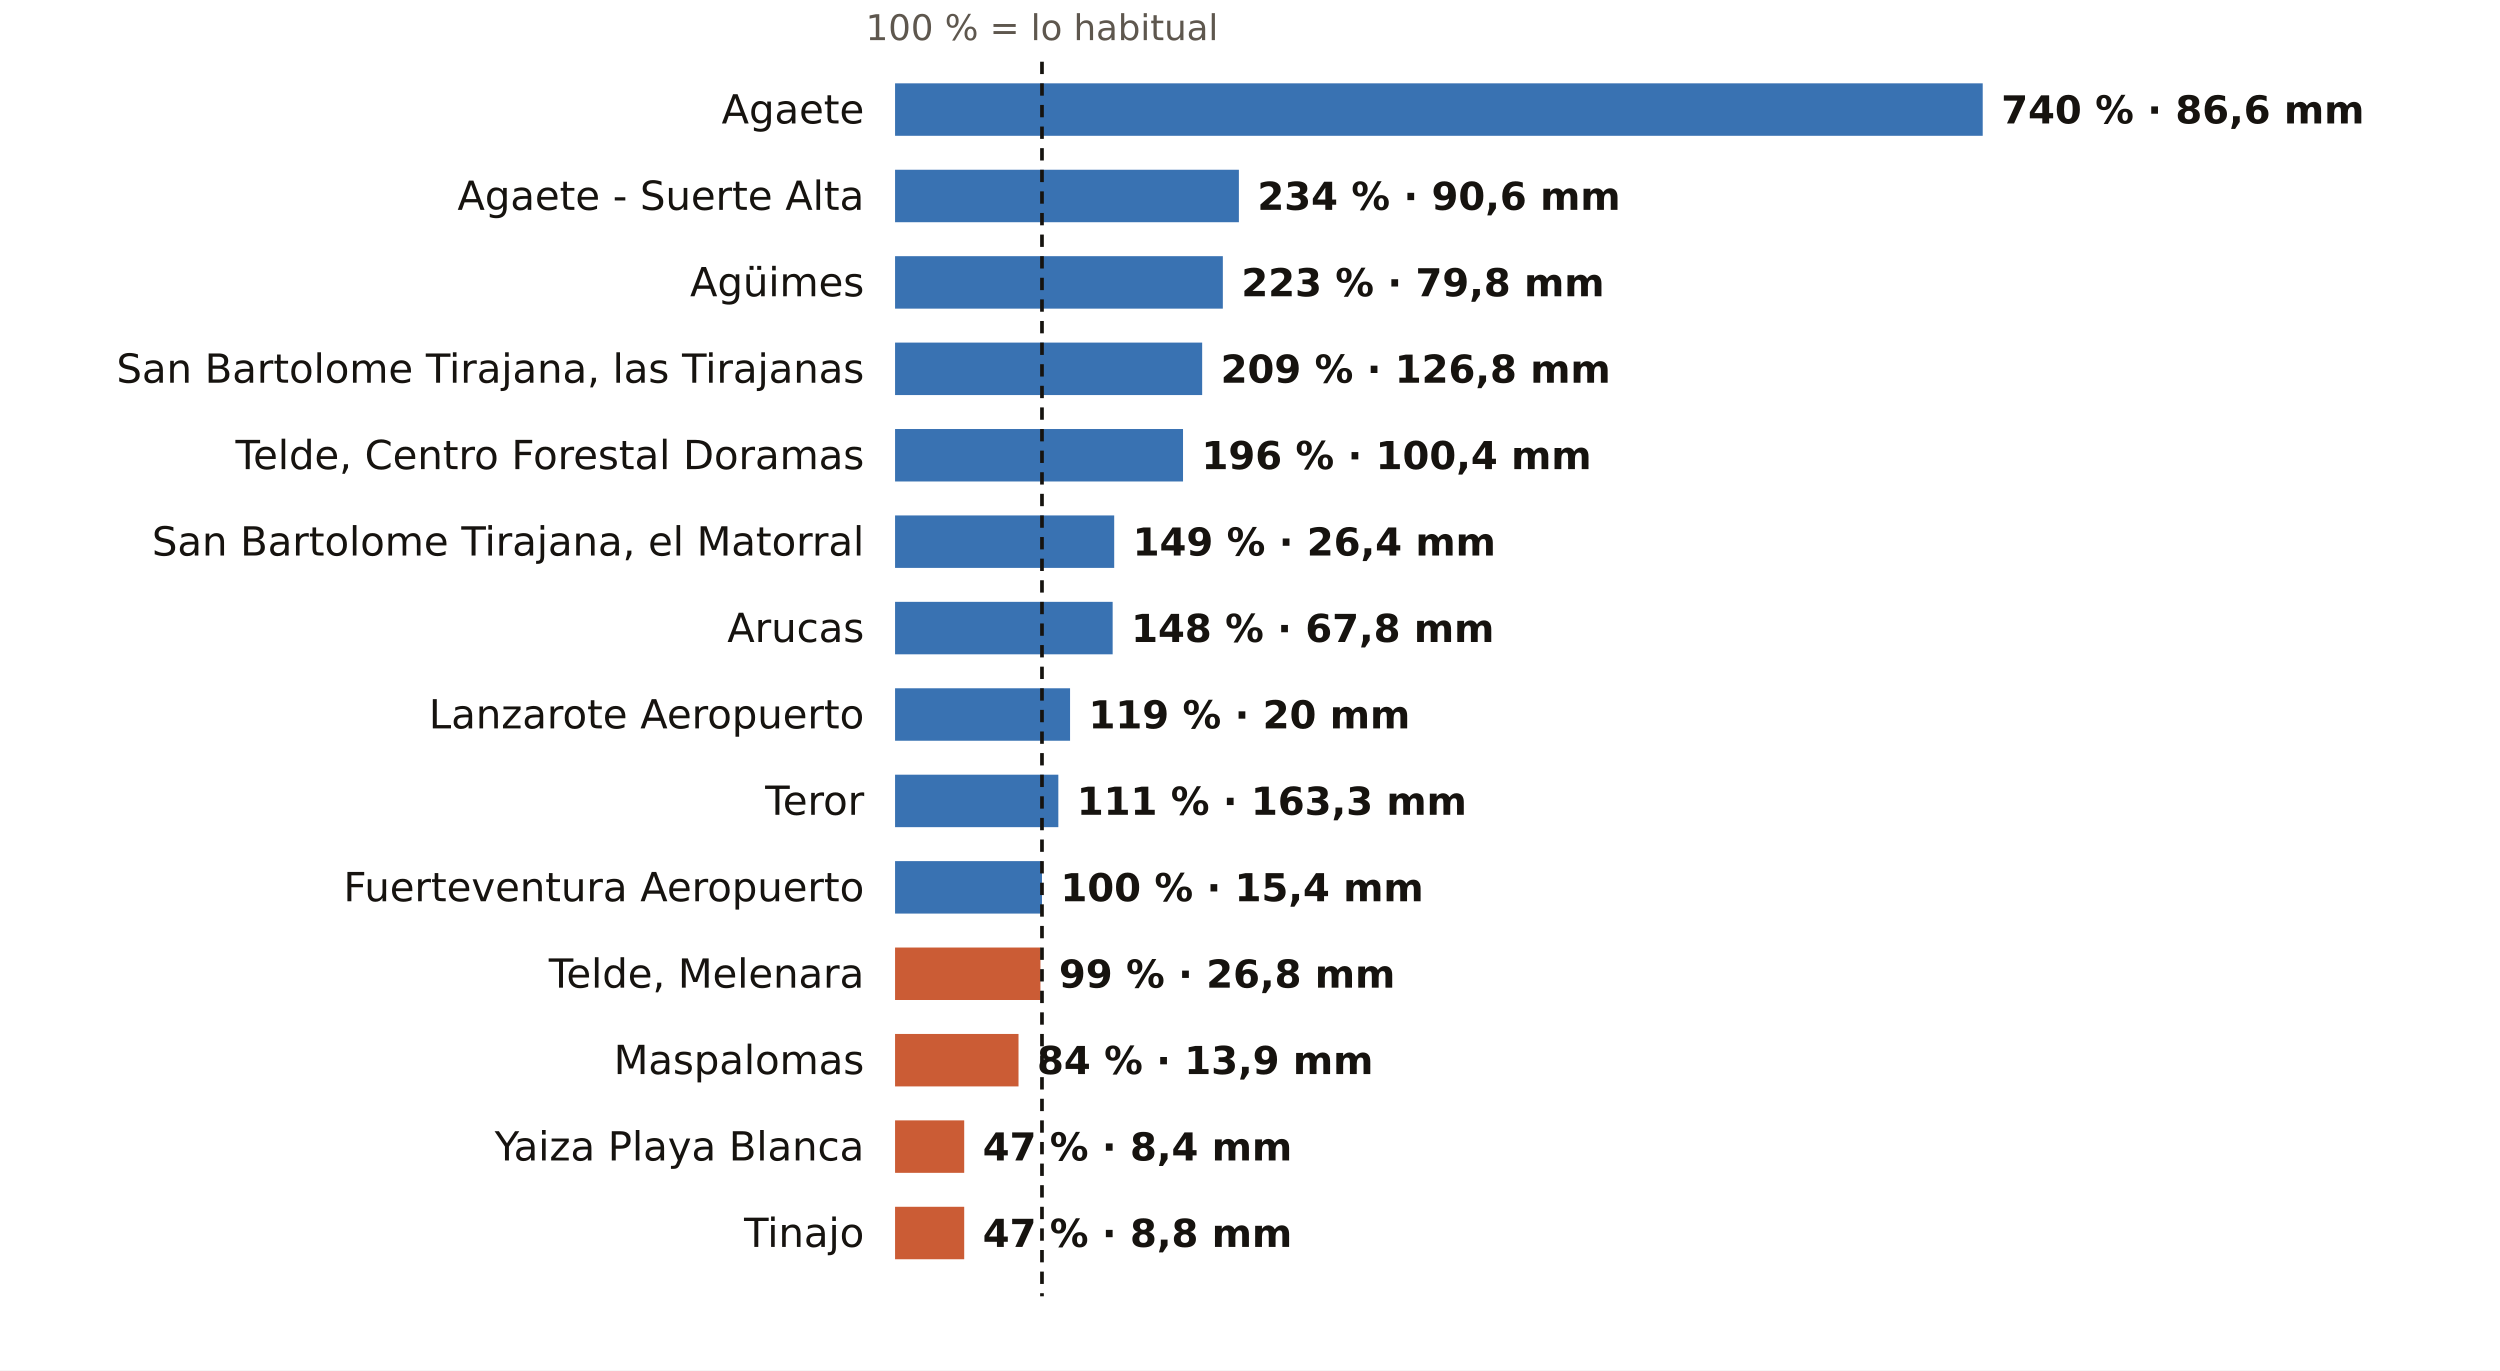
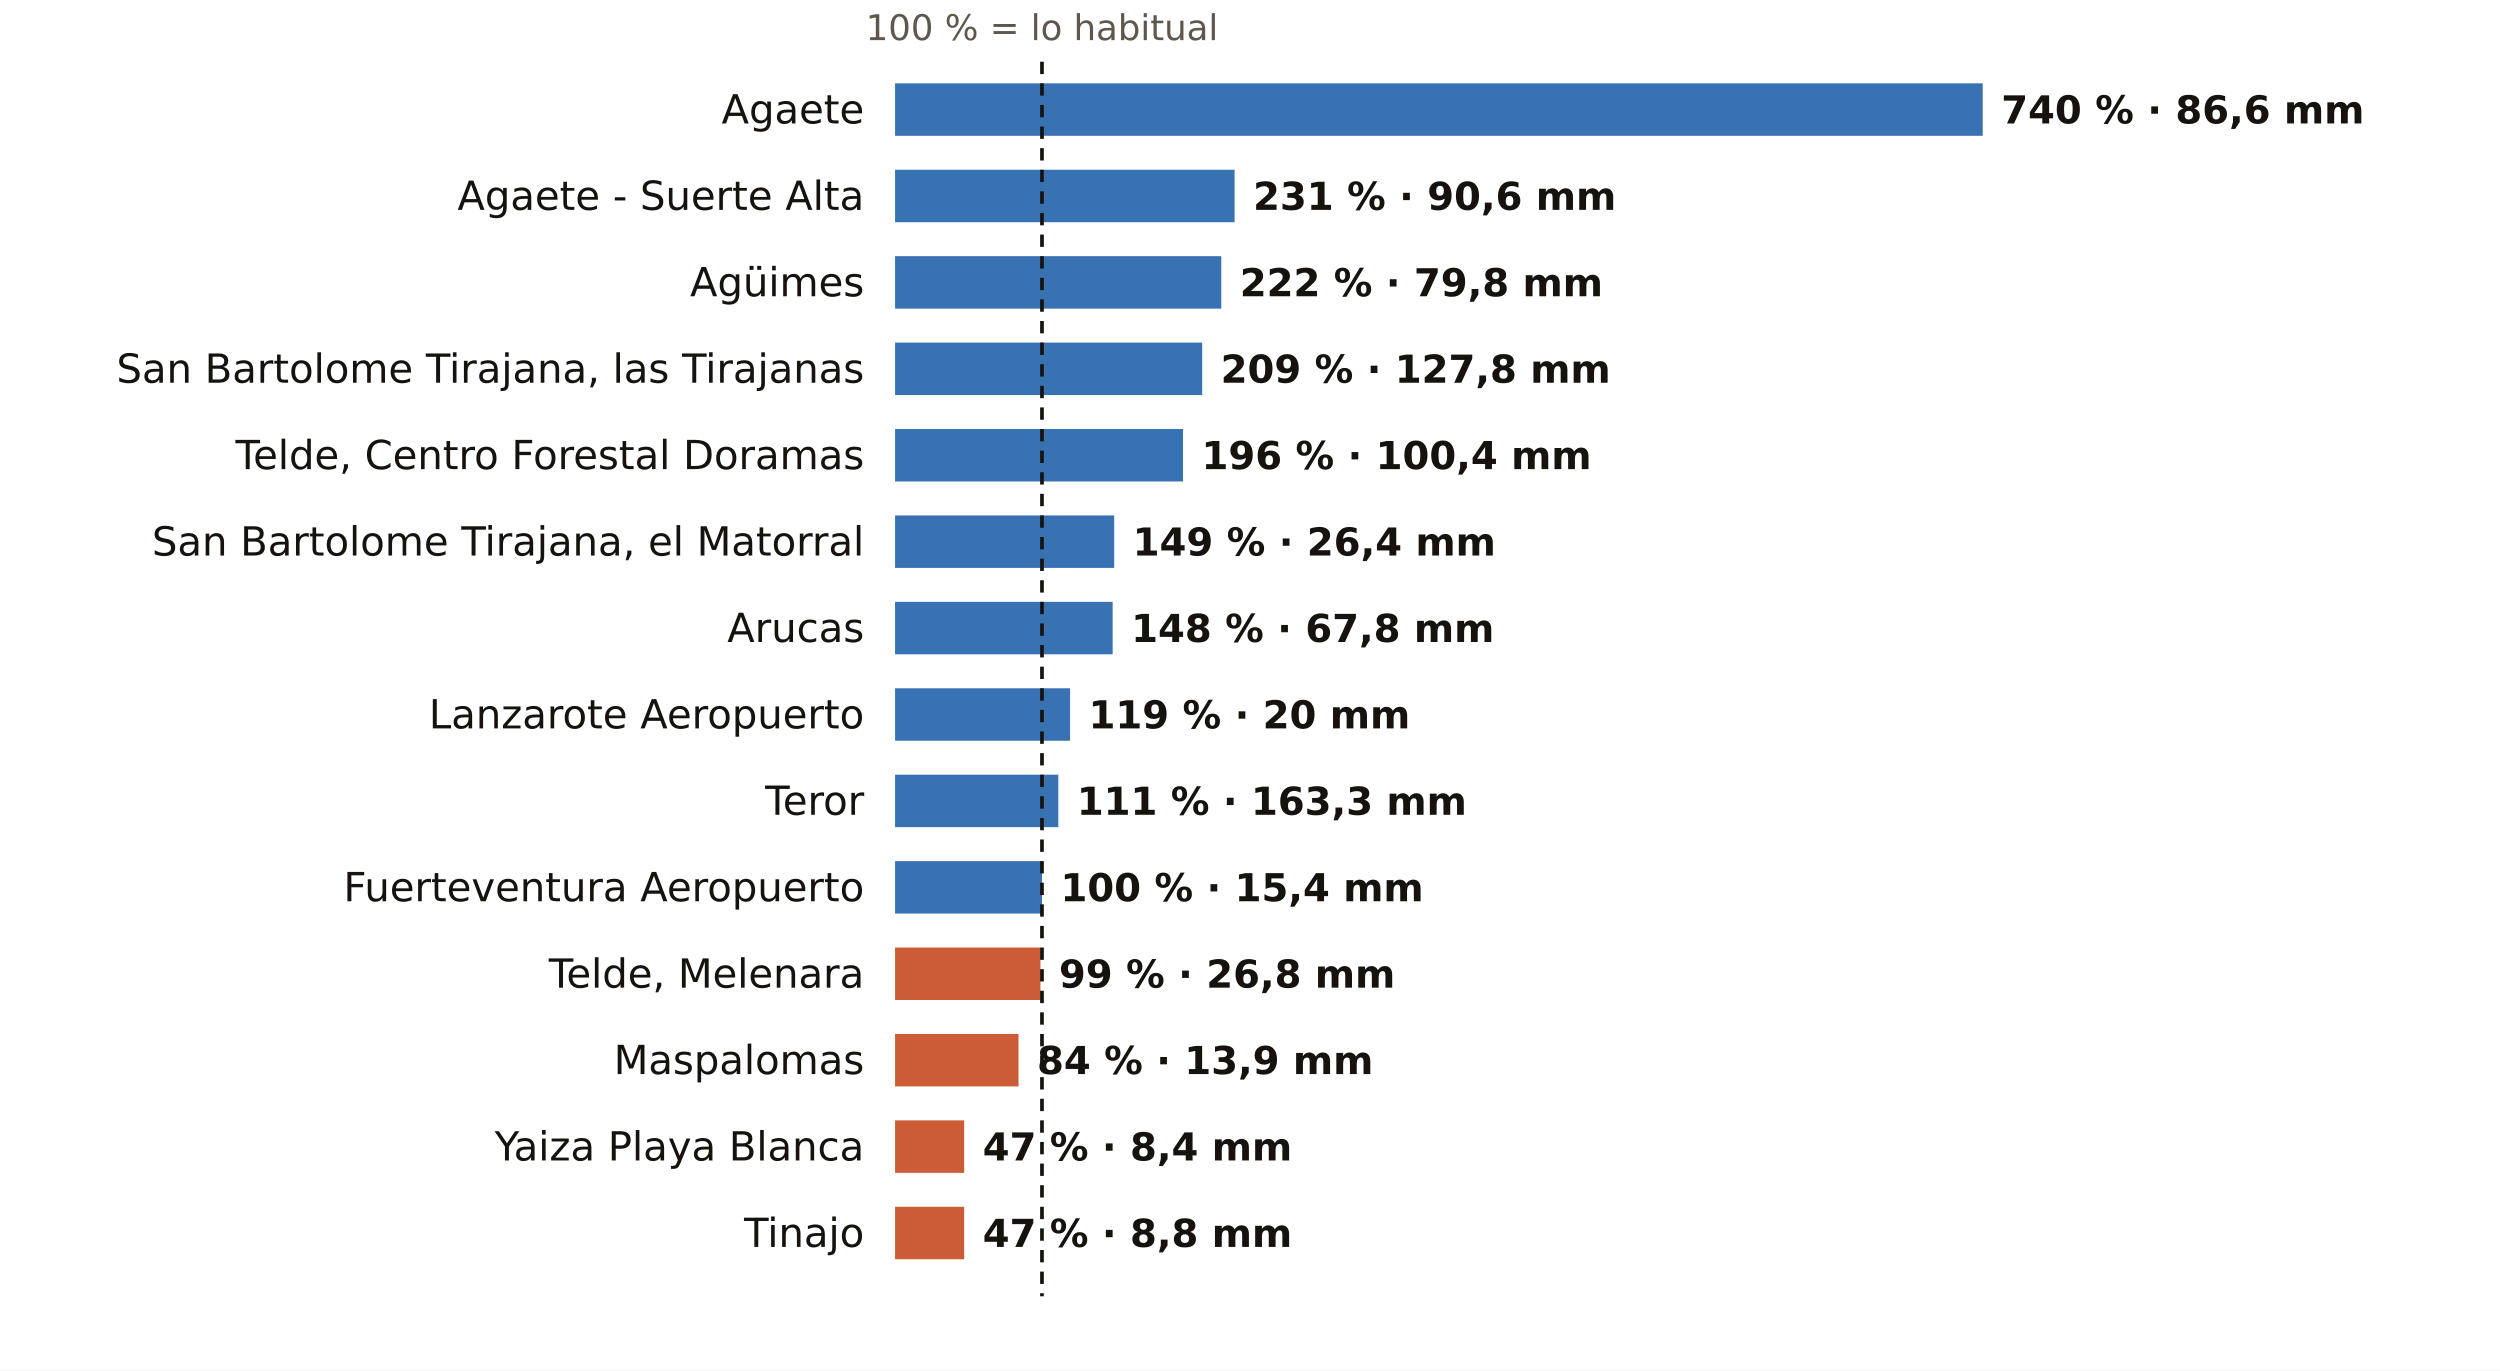
<svg xmlns="http://www.w3.org/2000/svg" viewBox="0 0 810 444" width="810" height="444" role="img" aria-label="El otoño en los pluviómetros de AEMET de Las Palmas: % de lo habitual">
  <rect width="810" height="444" fill="#FFFFFF" />
  <text x="337.6" y="13.0" font-size="11.5" fill="#5E574E" text-anchor="middle" font-weight="400" font-family="Public Sans, DejaVu Sans, Arial, sans-serif">100 % = lo habitual</text>
  <text x="280.0" y="40.0" font-size="13" fill="#16130F" text-anchor="end" font-weight="500" font-family="Public Sans, DejaVu Sans, Arial, sans-serif">Agaete</text>
  <rect x="290" y="27" width="352.4" height="17" fill="#1F5FA8" opacity="0.88" />
  <text x="648.4" y="40.0" font-size="12.5" fill="#16130F" text-anchor="start" font-weight="600" font-family="Public Sans, DejaVu Sans, Arial, sans-serif">740 % · 86,6 mm</text>
  <text x="280.0" y="68.0" font-size="13" fill="#16130F" text-anchor="end" font-weight="500" font-family="Public Sans, DejaVu Sans, Arial, sans-serif">Agaete - Suerte Alta</text>
-   <rect x="290" y="55" width="111.4" height="17" fill="#1F5FA8" opacity="0.88" />
-   <text x="407.4" y="68.0" font-size="12.5" fill="#16130F" text-anchor="start" font-weight="600" font-family="Public Sans, DejaVu Sans, Arial, sans-serif">234 % · 90,6 mm</text>
+   <rect x="290" y="55" width="110.0" height="17" fill="#1F5FA8" opacity="0.88" />
+   <text x="406.0" y="68.0" font-size="12.5" fill="#16130F" text-anchor="start" font-weight="600" font-family="Public Sans, DejaVu Sans, Arial, sans-serif">231 % · 90,6 mm</text>
  <text x="280.0" y="96.0" font-size="13" fill="#16130F" text-anchor="end" font-weight="500" font-family="Public Sans, DejaVu Sans, Arial, sans-serif">Agüimes</text>
-   <rect x="290" y="83" width="106.2" height="17" fill="#1F5FA8" opacity="0.88" />
-   <text x="402.2" y="96.0" font-size="12.5" fill="#16130F" text-anchor="start" font-weight="600" font-family="Public Sans, DejaVu Sans, Arial, sans-serif">223 % · 79,8 mm</text>
+   <rect x="290" y="83" width="105.7" height="17" fill="#1F5FA8" opacity="0.88" />
+   <text x="401.7" y="96.0" font-size="12.5" fill="#16130F" text-anchor="start" font-weight="600" font-family="Public Sans, DejaVu Sans, Arial, sans-serif">222 % · 79,8 mm</text>
  <text x="280.0" y="124.0" font-size="13" fill="#16130F" text-anchor="end" font-weight="500" font-family="Public Sans, DejaVu Sans, Arial, sans-serif">San Bartolome Tirajana, las Tirajanas</text>
  <rect x="290" y="111" width="99.5" height="17" fill="#1F5FA8" opacity="0.88" />
-   <text x="395.5" y="124.0" font-size="12.5" fill="#16130F" text-anchor="start" font-weight="600" font-family="Public Sans, DejaVu Sans, Arial, sans-serif">209 % · 126,8 mm</text>
+   <text x="395.5" y="124.0" font-size="12.5" fill="#16130F" text-anchor="start" font-weight="600" font-family="Public Sans, DejaVu Sans, Arial, sans-serif">209 % · 127,8 mm</text>
  <text x="280.0" y="152.0" font-size="13" fill="#16130F" text-anchor="end" font-weight="500" font-family="Public Sans, DejaVu Sans, Arial, sans-serif">Telde, Centro Forestal Doramas</text>
  <rect x="290" y="139" width="93.3" height="17" fill="#1F5FA8" opacity="0.88" />
  <text x="389.3" y="152.0" font-size="12.5" fill="#16130F" text-anchor="start" font-weight="600" font-family="Public Sans, DejaVu Sans, Arial, sans-serif">196 % · 100,4 mm</text>
  <text x="280.0" y="180.0" font-size="13" fill="#16130F" text-anchor="end" font-weight="500" font-family="Public Sans, DejaVu Sans, Arial, sans-serif">San Bartolome Tirajana, el Matorral</text>
  <rect x="290" y="167" width="71.0" height="17" fill="#1F5FA8" opacity="0.88" />
  <text x="367.0" y="180.0" font-size="12.5" fill="#16130F" text-anchor="start" font-weight="600" font-family="Public Sans, DejaVu Sans, Arial, sans-serif">149 % · 26,4 mm</text>
  <text x="280.0" y="208.0" font-size="13" fill="#16130F" text-anchor="end" font-weight="500" font-family="Public Sans, DejaVu Sans, Arial, sans-serif">Arucas</text>
  <rect x="290" y="195" width="70.5" height="17" fill="#1F5FA8" opacity="0.88" />
  <text x="366.5" y="208.0" font-size="12.5" fill="#16130F" text-anchor="start" font-weight="600" font-family="Public Sans, DejaVu Sans, Arial, sans-serif">148 % · 67,8 mm</text>
  <text x="280.0" y="236.0" font-size="13" fill="#16130F" text-anchor="end" font-weight="500" font-family="Public Sans, DejaVu Sans, Arial, sans-serif">Lanzarote Aeropuerto</text>
  <rect x="290" y="223" width="56.7" height="17" fill="#1F5FA8" opacity="0.88" />
  <text x="352.7" y="236.0" font-size="12.5" fill="#16130F" text-anchor="start" font-weight="600" font-family="Public Sans, DejaVu Sans, Arial, sans-serif">119 % · 20 mm</text>
  <text x="280.0" y="264.0" font-size="13" fill="#16130F" text-anchor="end" font-weight="500" font-family="Public Sans, DejaVu Sans, Arial, sans-serif">Teror</text>
  <rect x="290" y="251" width="52.9" height="17" fill="#1F5FA8" opacity="0.88" />
  <text x="348.9" y="264.0" font-size="12.5" fill="#16130F" text-anchor="start" font-weight="600" font-family="Public Sans, DejaVu Sans, Arial, sans-serif">111 % · 163,3 mm</text>
  <text x="280.0" y="292.0" font-size="13" fill="#16130F" text-anchor="end" font-weight="500" font-family="Public Sans, DejaVu Sans, Arial, sans-serif">Fuerteventura Aeropuerto</text>
  <rect x="290" y="279" width="47.6" height="17" fill="#1F5FA8" opacity="0.88" />
  <text x="343.6" y="292.0" font-size="12.5" fill="#16130F" text-anchor="start" font-weight="600" font-family="Public Sans, DejaVu Sans, Arial, sans-serif">100 % · 15,4 mm</text>
  <text x="280.0" y="320.0" font-size="13" fill="#16130F" text-anchor="end" font-weight="500" font-family="Public Sans, DejaVu Sans, Arial, sans-serif">Telde, Melenara</text>
  <rect x="290" y="307" width="47.1" height="17" fill="#C4461A" opacity="0.88" />
  <text x="343.1" y="320.0" font-size="12.5" fill="#16130F" text-anchor="start" font-weight="600" font-family="Public Sans, DejaVu Sans, Arial, sans-serif">99 % · 26,8 mm</text>
  <text x="280.0" y="348.0" font-size="13" fill="#16130F" text-anchor="end" font-weight="500" font-family="Public Sans, DejaVu Sans, Arial, sans-serif">Maspalomas</text>
  <rect x="290" y="335" width="40.0" height="17" fill="#C4461A" opacity="0.88" />
  <text x="336.0" y="348.0" font-size="12.5" fill="#16130F" text-anchor="start" font-weight="600" font-family="Public Sans, DejaVu Sans, Arial, sans-serif">84 % · 13,9 mm</text>
  <text x="280.0" y="376.0" font-size="13" fill="#16130F" text-anchor="end" font-weight="500" font-family="Public Sans, DejaVu Sans, Arial, sans-serif">Yaiza Playa Blanca</text>
  <rect x="290" y="363" width="22.4" height="17" fill="#C4461A" opacity="0.88" />
  <text x="318.4" y="376.0" font-size="12.5" fill="#16130F" text-anchor="start" font-weight="600" font-family="Public Sans, DejaVu Sans, Arial, sans-serif">47 % · 8,4 mm</text>
  <text x="280.0" y="404.0" font-size="13" fill="#16130F" text-anchor="end" font-weight="500" font-family="Public Sans, DejaVu Sans, Arial, sans-serif">Tinajo</text>
  <rect x="290" y="391" width="22.4" height="17" fill="#C4461A" opacity="0.88" />
  <text x="318.4" y="404.0" font-size="12.5" fill="#16130F" text-anchor="start" font-weight="600" font-family="Public Sans, DejaVu Sans, Arial, sans-serif">47 % · 8,8 mm</text>
  <line x1="337.6" x2="337.6" y1="20" y2="420" stroke="#16130F" stroke-width="1.2" stroke-dasharray="4 3" />
</svg>
